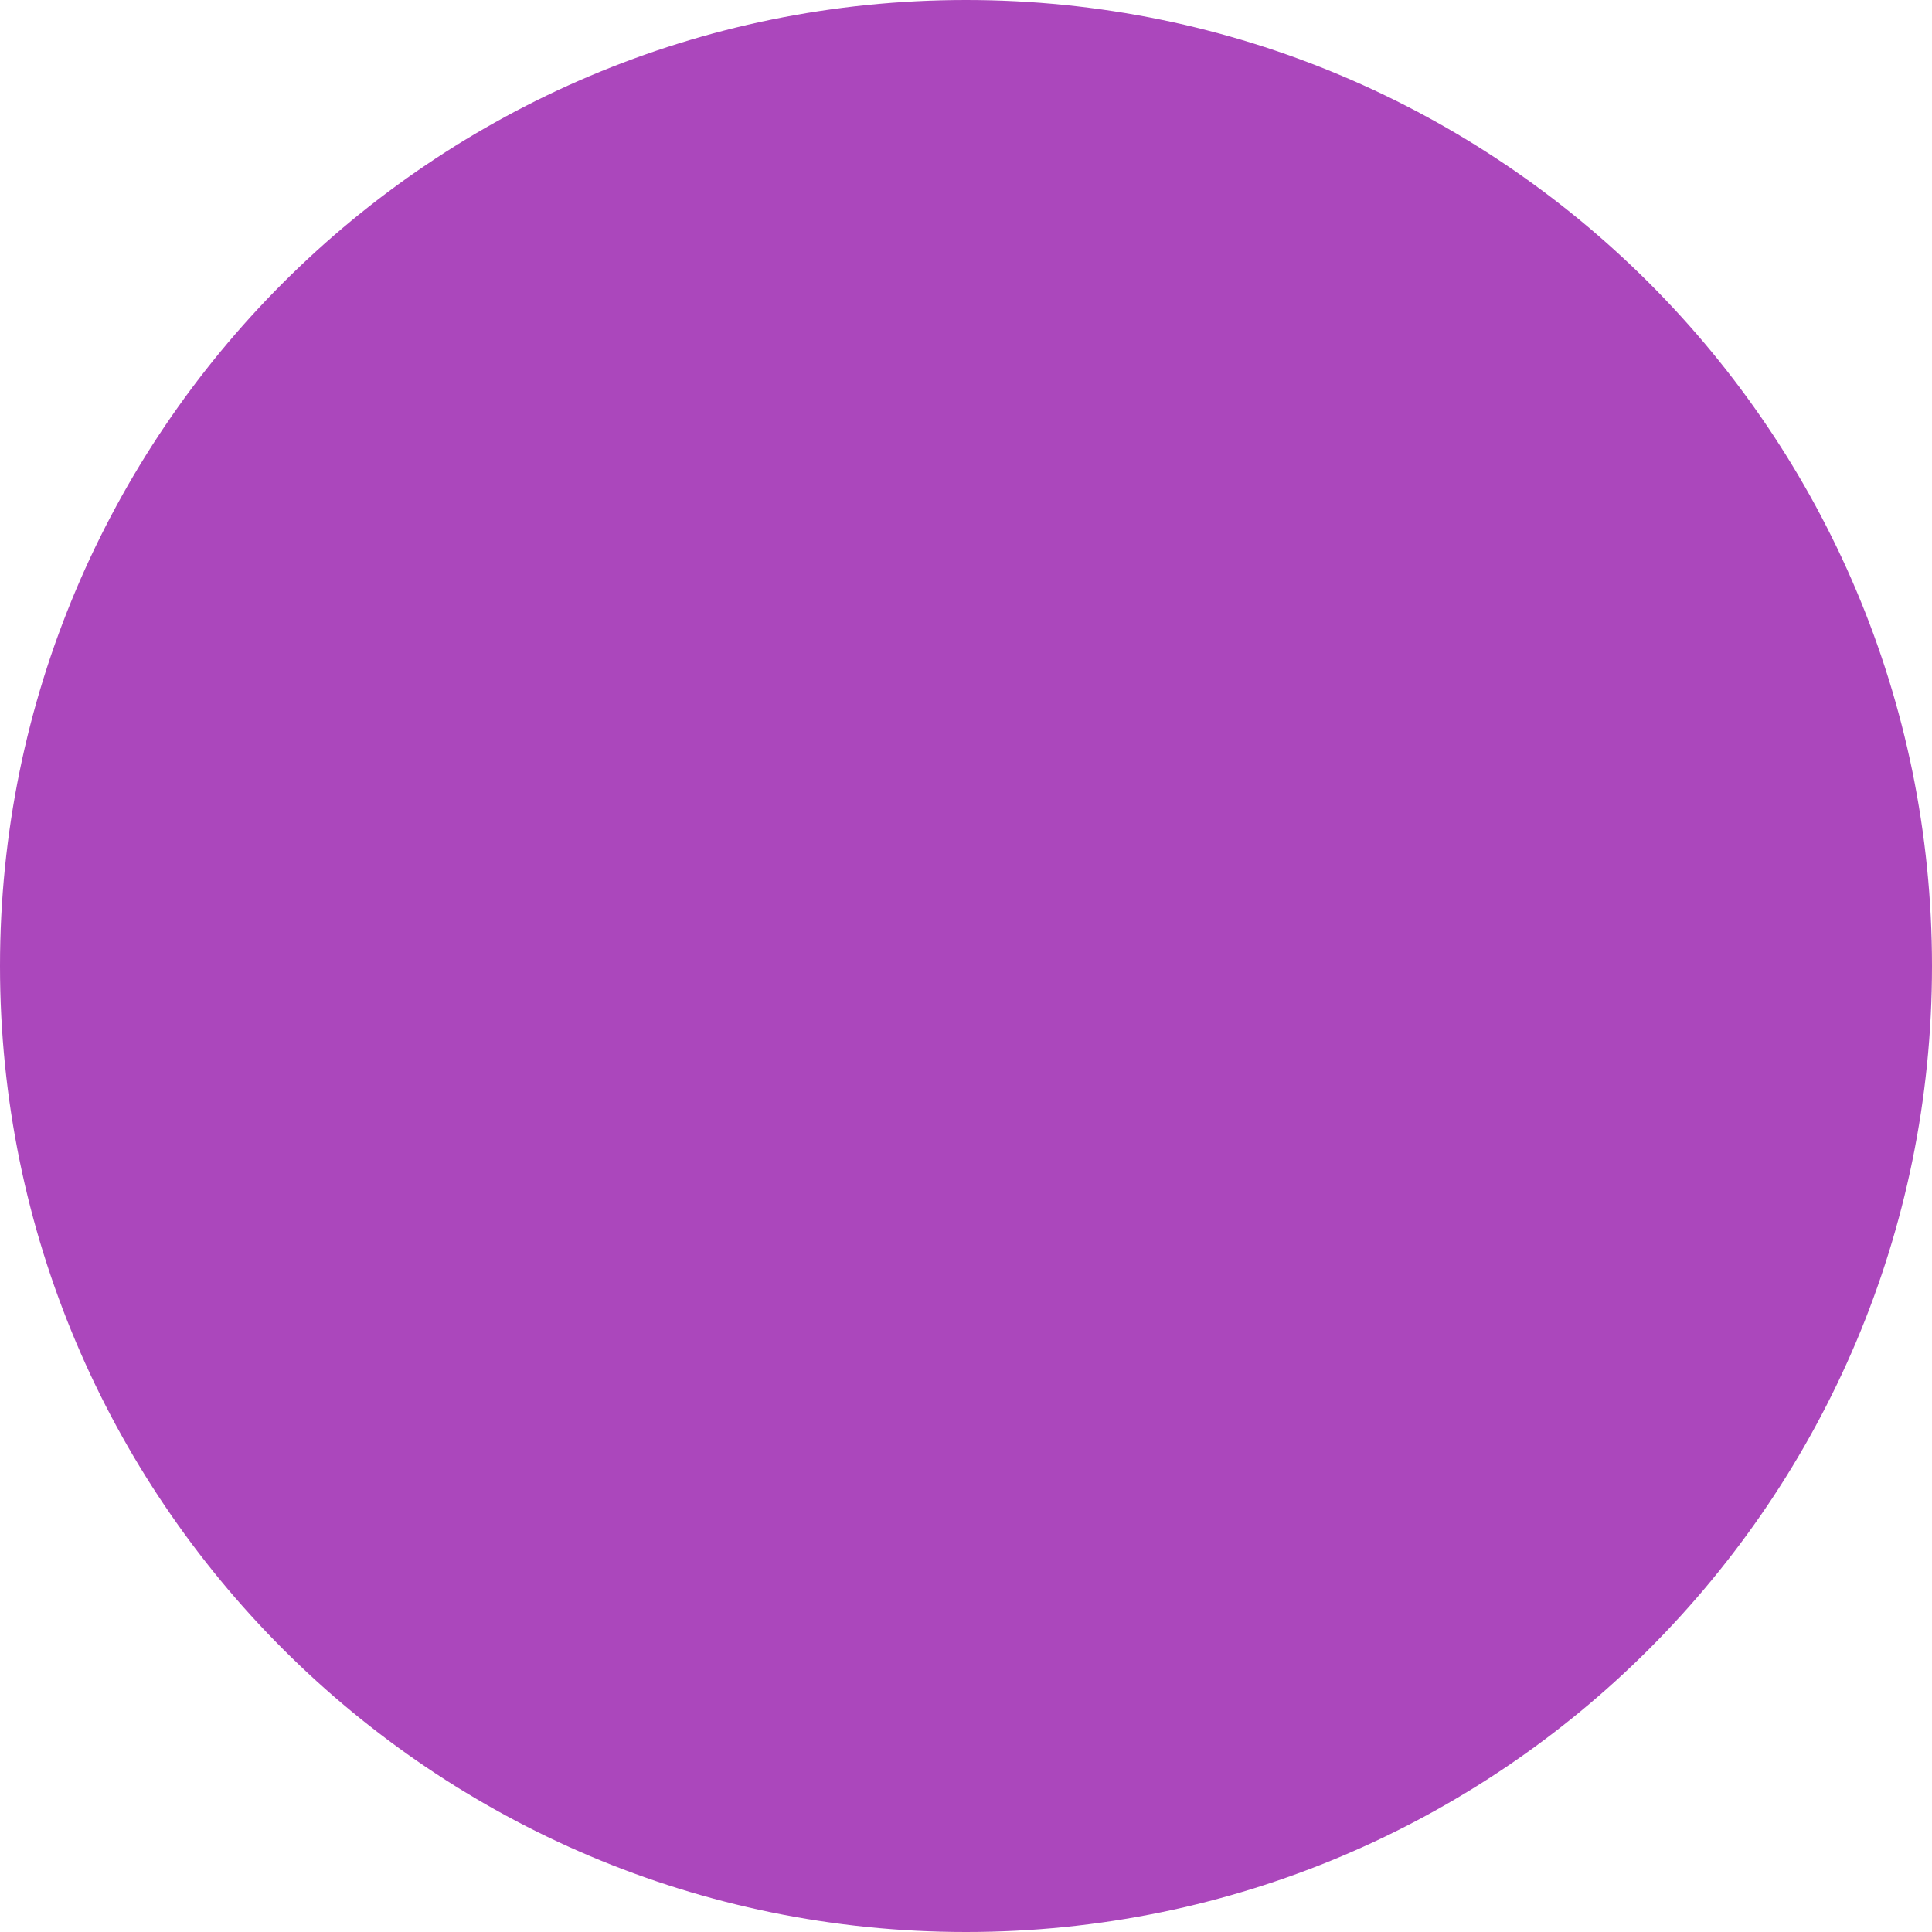
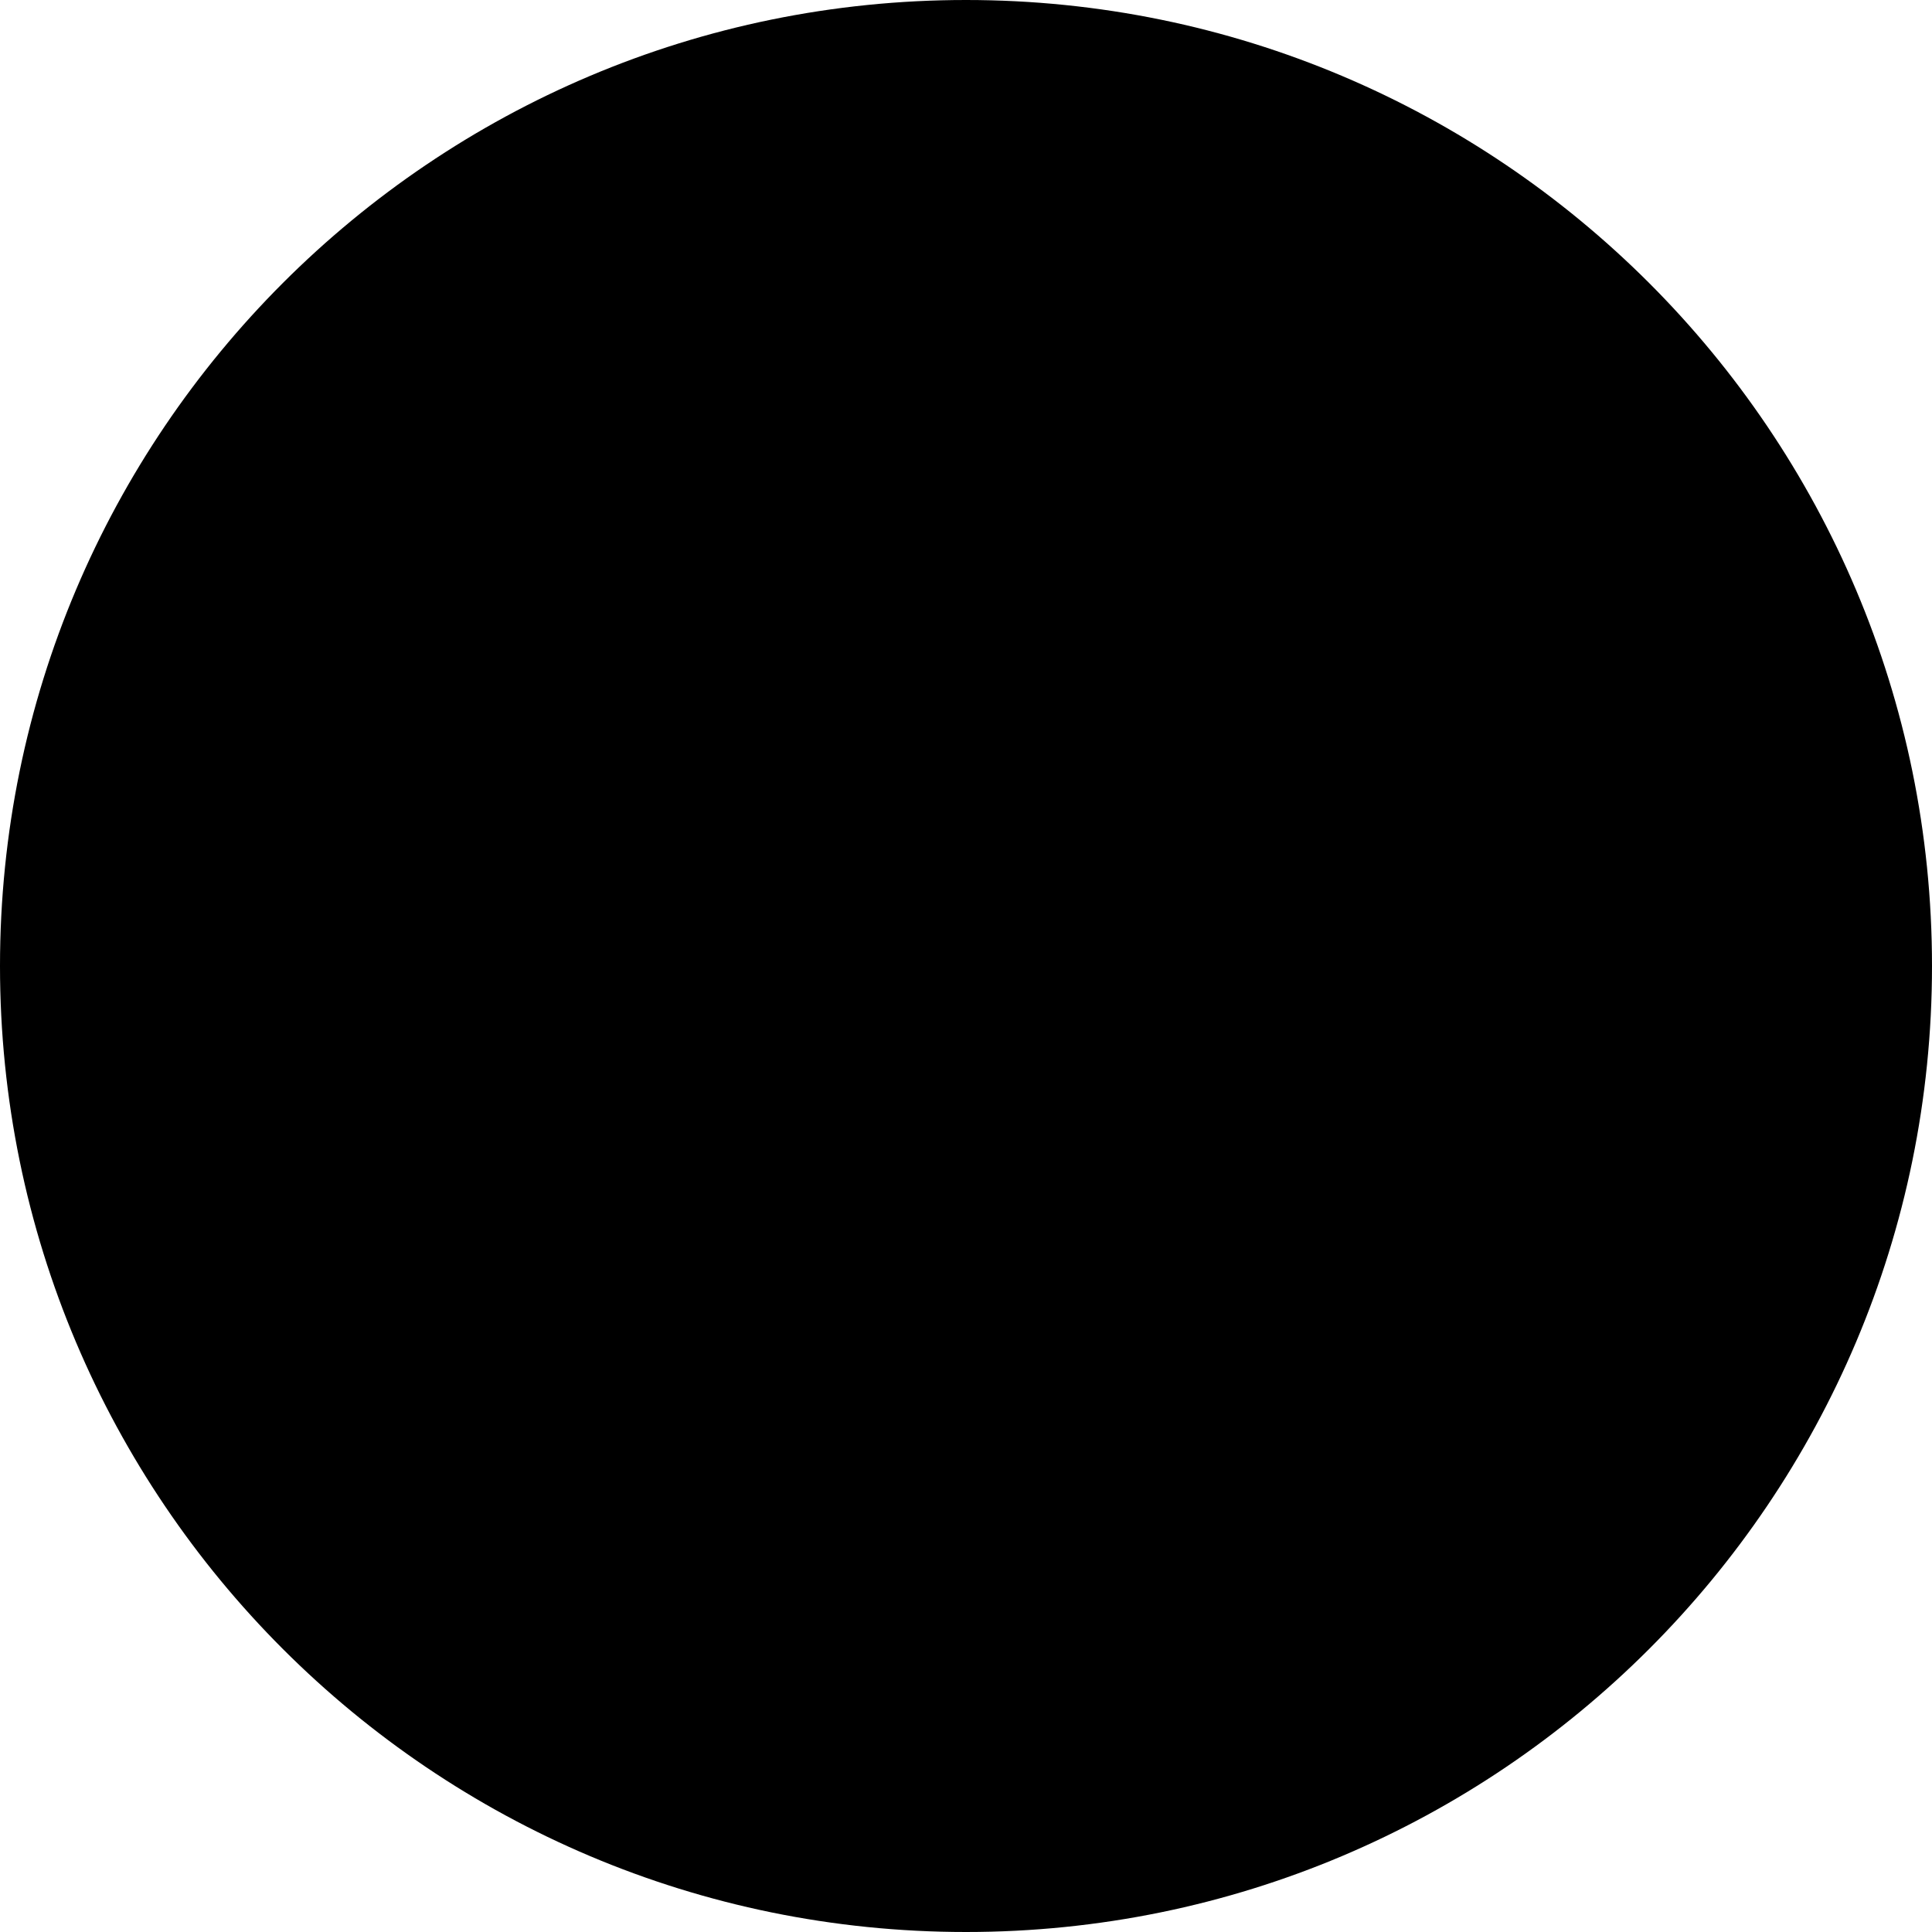
- <svg xmlns="http://www.w3.org/2000/svg" width="100" height="100" version="1.1" viewBox="0 0 100 100">
-   <circle cx="50" cy="50" r="50" fill="#AB47BC" />
+ <svg xmlns="http://www.w3.org/2000/svg" version="1.1" viewBox="0 0 100 100" preserveAspectRatio="xMidYMid meet">
+   <circle cx="50" cy="50" r="50" fill="currentColor" />
</svg>
